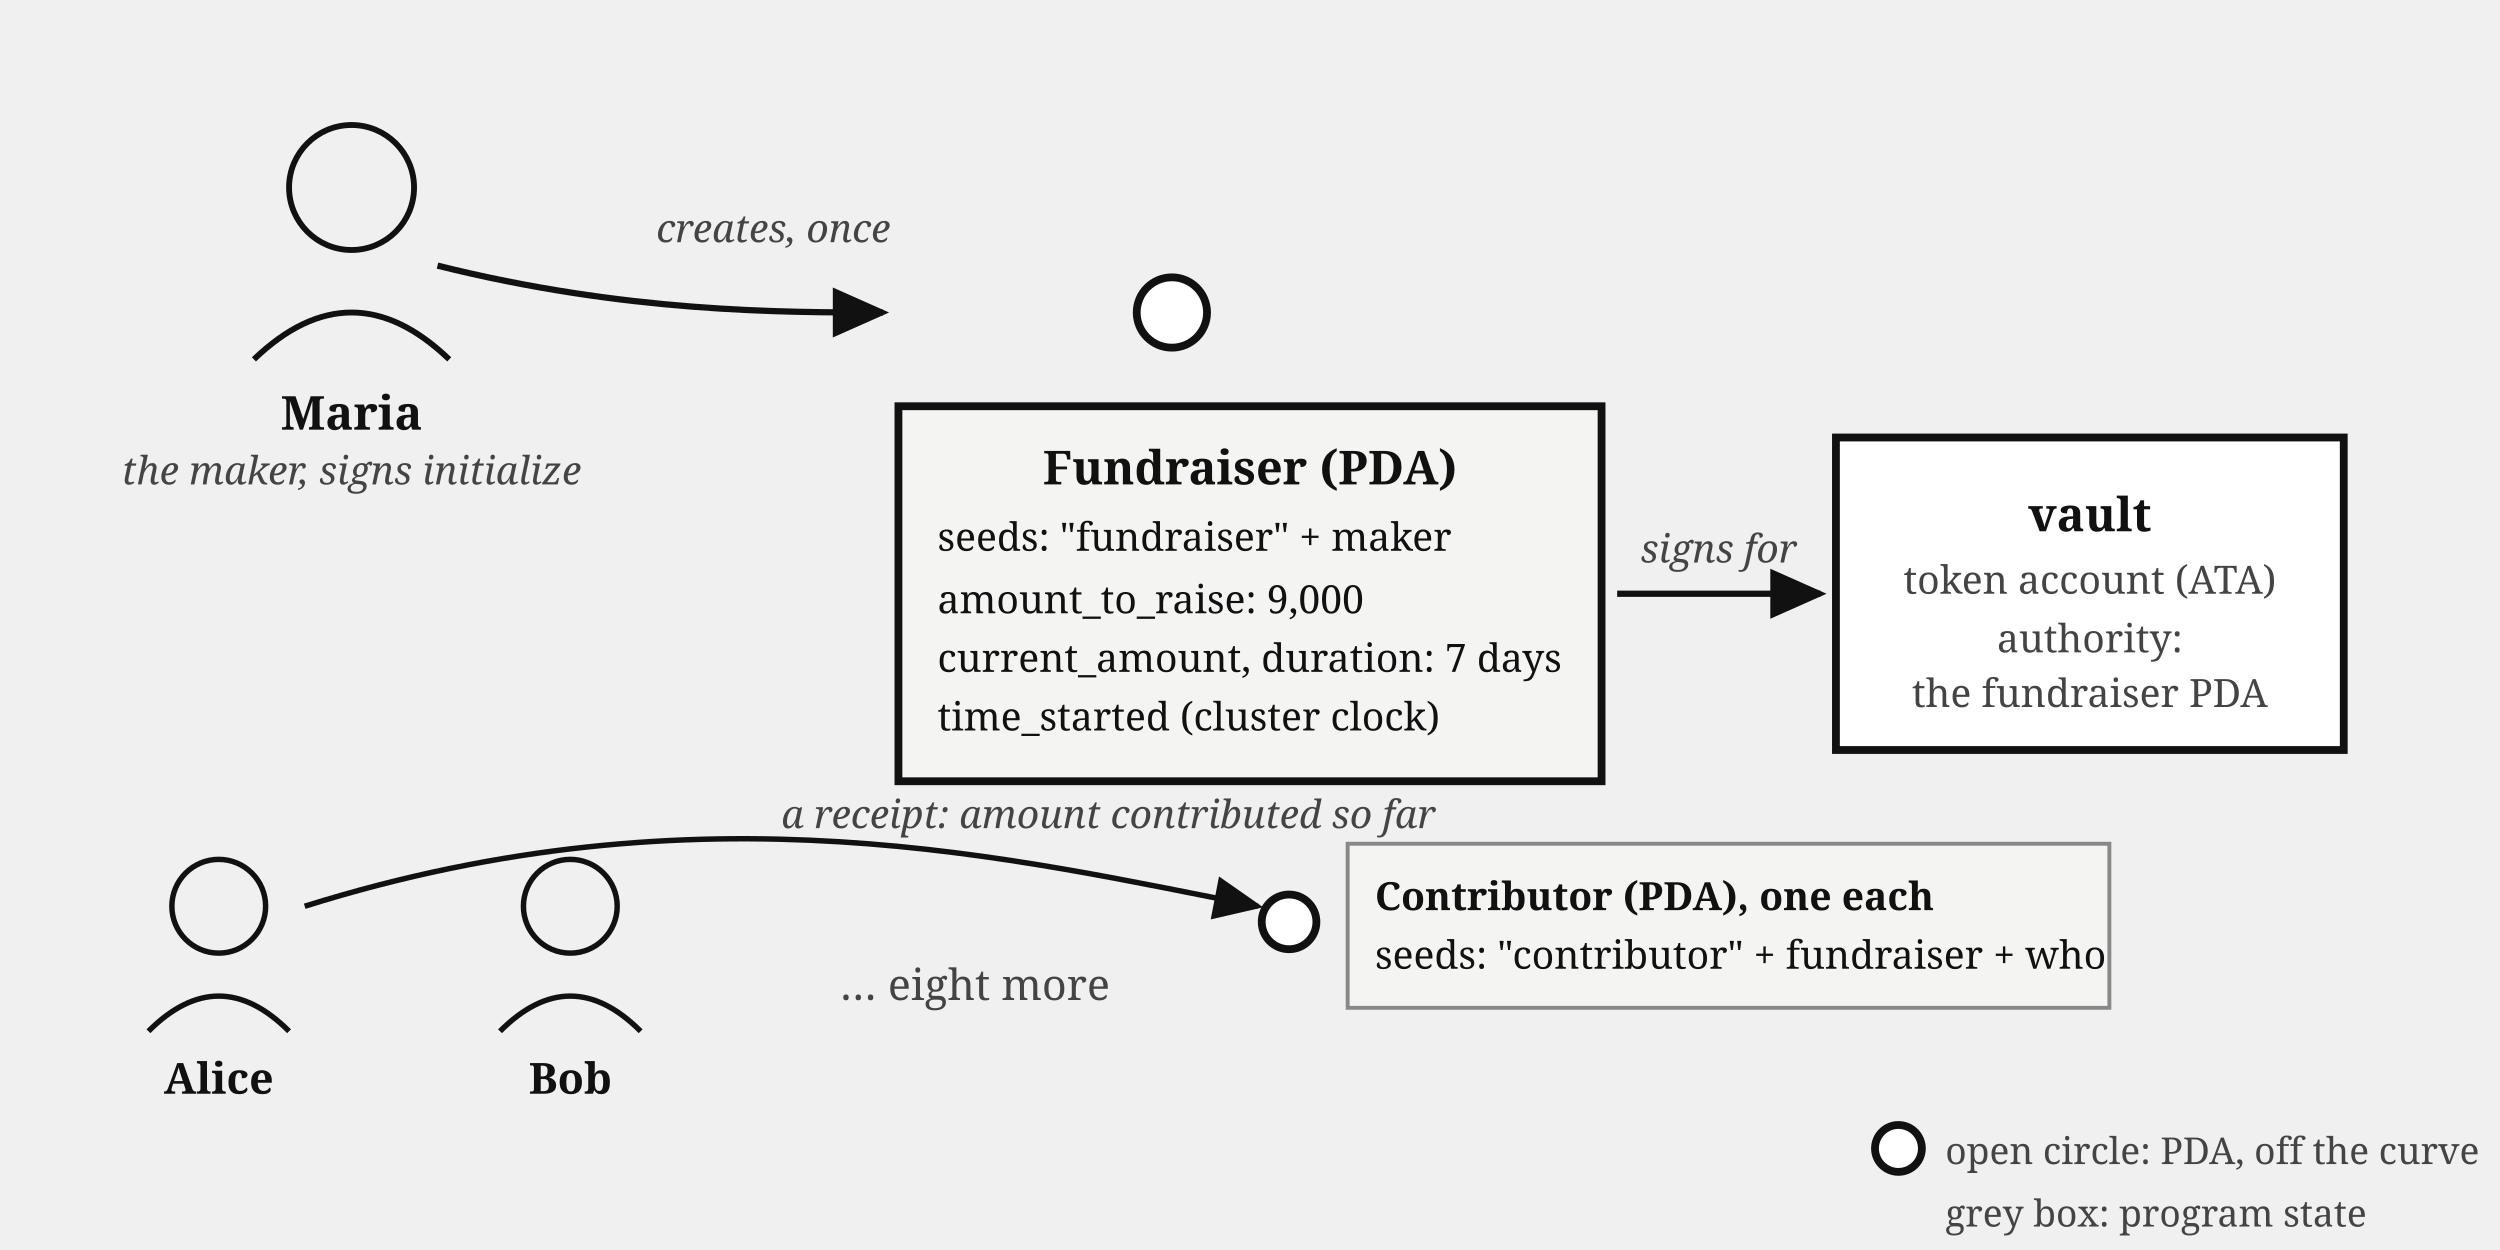
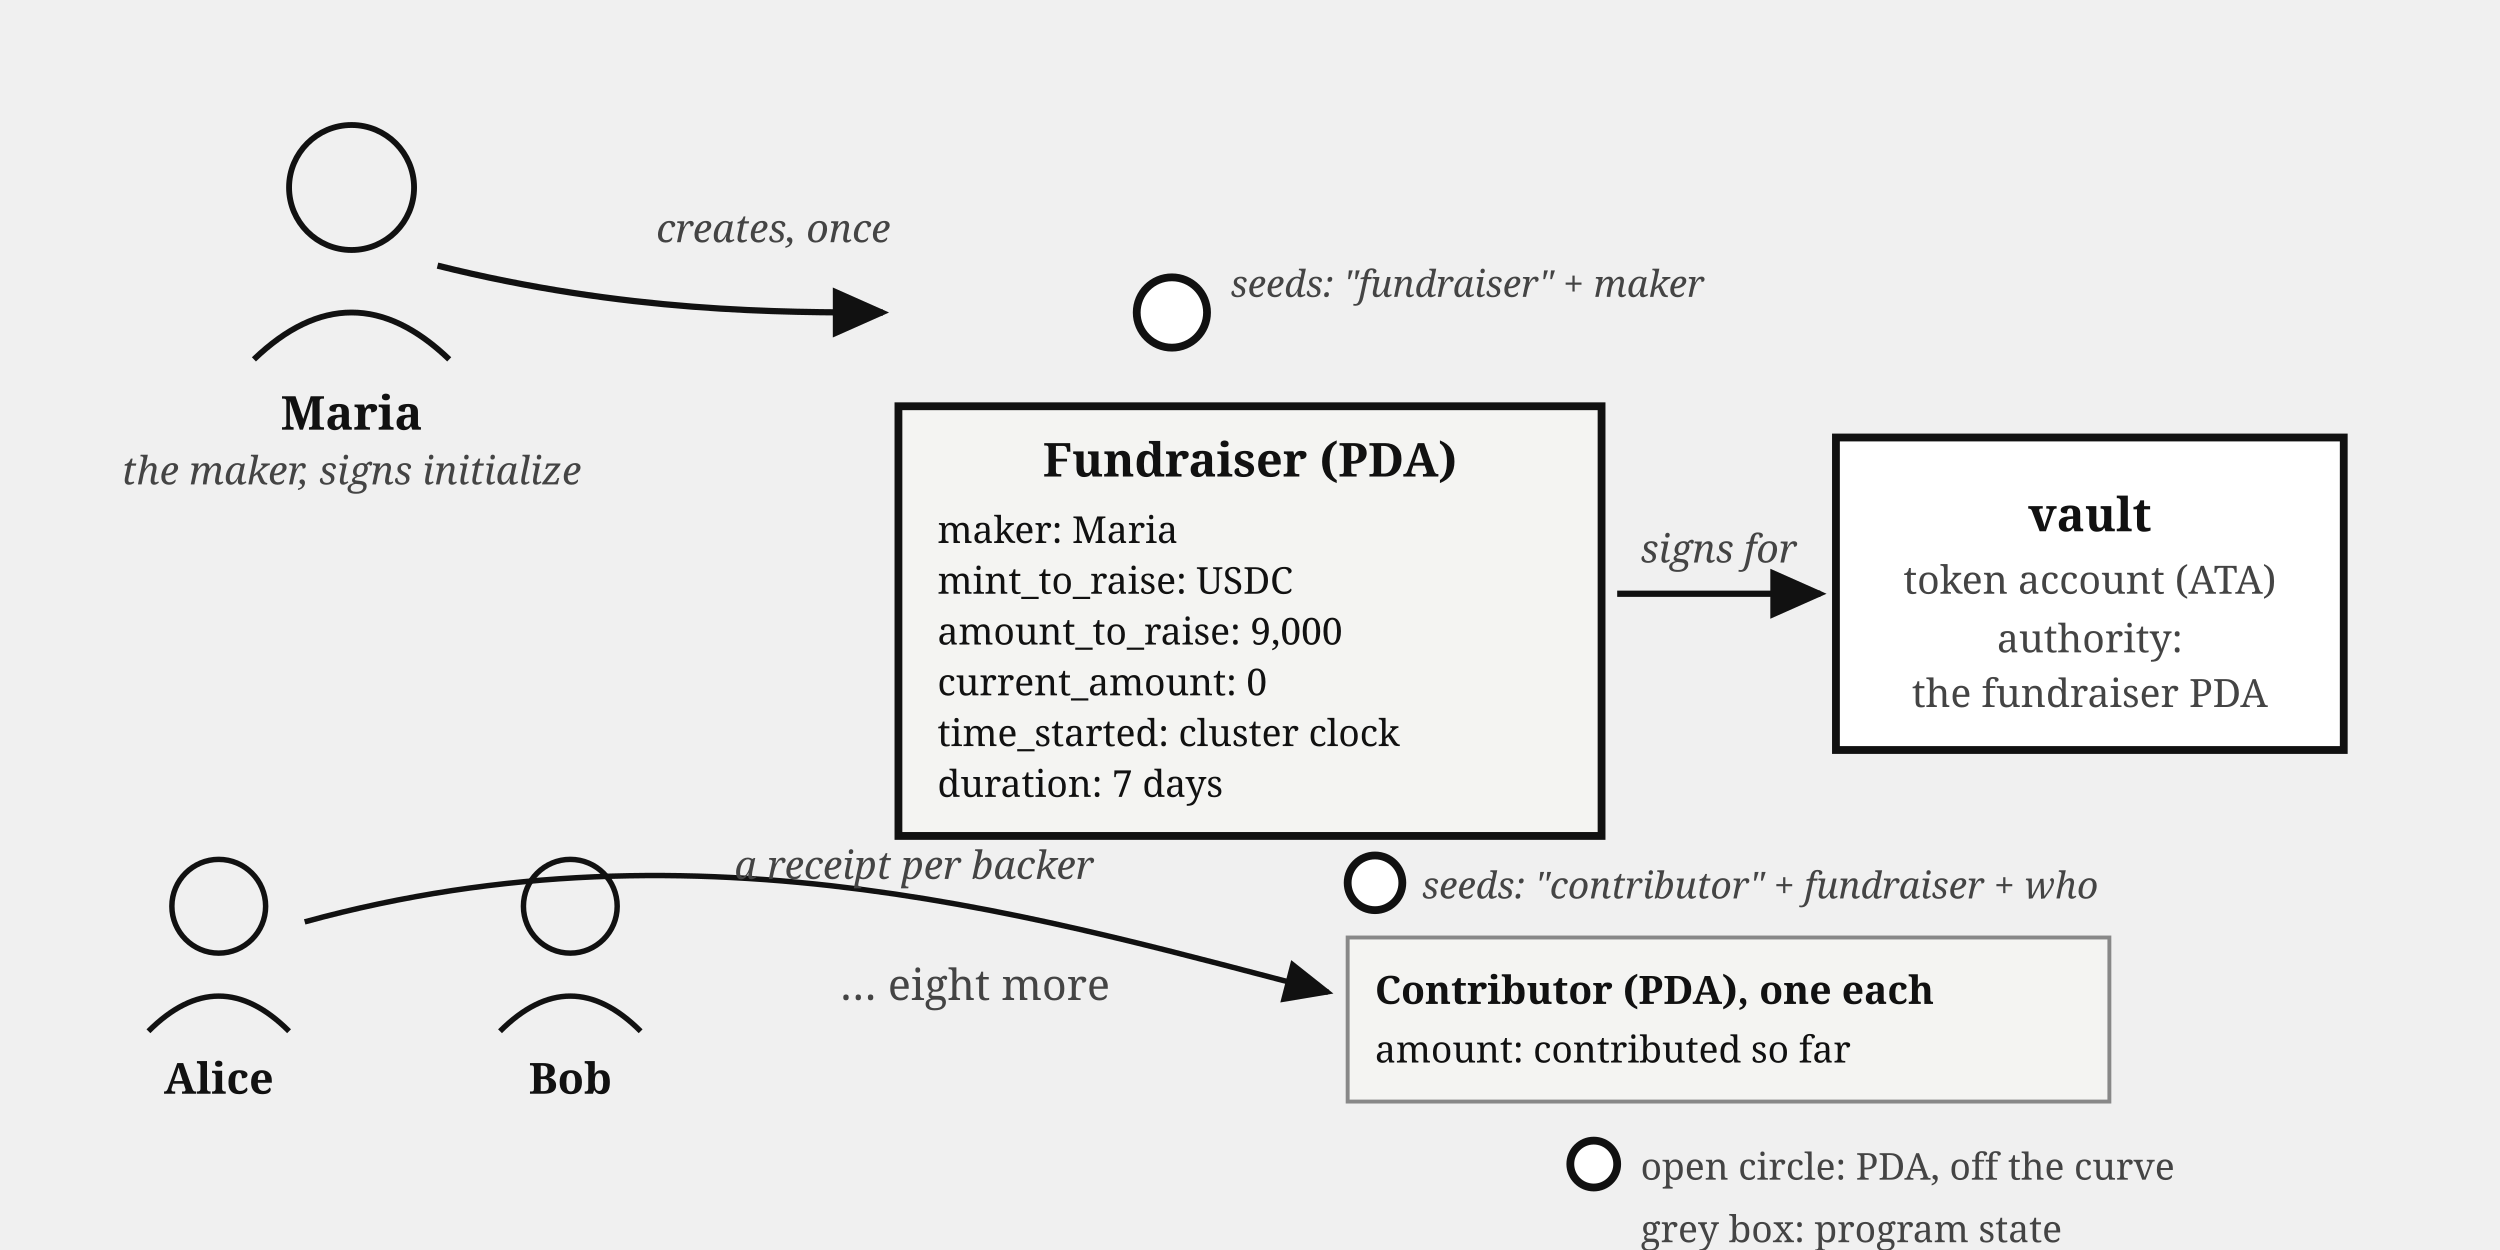
<svg xmlns="http://www.w3.org/2000/svg" viewBox="0 0 640 320" font-family="Georgia, serif" fill="#111">
  <defs>
    <marker id="fund-map-arr" markerWidth="9" markerHeight="8" refX="8" refY="4" orient="auto">
      <path d="M0,0 L9,4 L0,8 z" fill="#111" />
    </marker>
  </defs>
  <circle cx="90" cy="48" r="16" fill="none" stroke="#111" stroke-width="1.5" />
  <path d="M 65,92 Q 90,68 115,92" fill="none" stroke="#111" stroke-width="1.5" />
  <text x="90" y="110" font-size="12" font-weight="bold" text-anchor="middle">Maria</text>
  <text x="90" y="124" font-size="10" fill="#444" font-style="italic" text-anchor="middle">the maker, signs initialize</text>
  <circle cx="300" cy="80" r="9" fill="#fff" stroke="#111" stroke-width="2" />
-   <rect x="230" y="104" width="180" height="96" fill="#f4f4f2" stroke="#111" stroke-width="2" />
-   <text x="320" y="124" font-size="12" font-weight="bold" text-anchor="middle">Fundraiser (PDA)</text>
-   <text x="240" y="141" font-size="10">seeds: "fundraiser" + maker</text>
-   <text x="240" y="157" font-size="10">amount_to_raise: 9,000</text>
-   <text x="240" y="172" font-size="10">current_amount, duration: 7 days</text>
-   <text x="240" y="187" font-size="10">time_started (cluster clock)</text>
+   <text x="315" y="76" font-size="9.5" font-style="italic" fill="#444">seeds: "fundraiser" + maker</text>
+   <rect x="230" y="104" width="180" height="110" fill="#f4f4f2" stroke="#111" stroke-width="2" />
+   <text x="320" y="122" font-size="12" font-weight="bold" text-anchor="middle">Fundraiser (PDA)</text>
+   <text x="240" y="139" font-size="9.5">maker: Maria</text>
+   <text x="240" y="152" font-size="9.5">mint_to_raise: USDC</text>
+   <text x="240" y="165" font-size="9.5">amount_to_raise: 9,000</text>
+   <text x="240" y="178" font-size="9.5">current_amount: 0</text>
+   <text x="240" y="191" font-size="9.5">time_started: cluster clock</text>
+   <text x="240" y="204" font-size="9.5">duration: 7 days</text>
  <path d="M 112,68 C 160,80 200,80 226,80" fill="none" stroke="#111" stroke-width="1.6" marker-end="url(#fund-map-arr)" />
  <text x="168" y="62" font-size="10" fill="#444" font-style="italic">creates, once</text>
  <rect x="470" y="112" width="130" height="80" fill="#fff" stroke="#111" stroke-width="2" />
  <text x="535" y="136" font-size="12" font-weight="bold" text-anchor="middle">vault</text>
  <text x="535" y="152" font-size="10" fill="#444" text-anchor="middle">token account (ATA)</text>
  <text x="535" y="167" font-size="10" fill="#444" text-anchor="middle">authority:</text>
  <text x="535" y="181" font-size="10" fill="#444" text-anchor="middle">the fundraiser PDA</text>
  <path d="M 414,152 L 466,152" stroke="#111" stroke-width="1.6" marker-end="url(#fund-map-arr)" />
  <text x="440" y="144" font-size="10" fill="#444" font-style="italic" text-anchor="middle">signs for</text>
  <g transform="translate(40,220)">
    <circle cx="16" cy="12" r="12" fill="none" stroke="#111" stroke-width="1.4" />
    <path d="M -2,44 Q 16,26 34,44" fill="none" stroke="#111" stroke-width="1.4" />
    <text x="16" y="60" font-size="11" font-weight="bold" text-anchor="middle">Alice</text>
  </g>
  <g transform="translate(130,220)">
    <circle cx="16" cy="12" r="12" fill="none" stroke="#111" stroke-width="1.4" />
    <path d="M -2,44 Q 16,26 34,44" fill="none" stroke="#111" stroke-width="1.4" />
    <text x="16" y="60" font-size="11" font-weight="bold" text-anchor="middle">Bob</text>
  </g>
  <text x="215" y="256" font-size="11" fill="#444">… eight more</text>
  <g>
-     <circle cx="330" cy="236" r="7" fill="#fff" stroke="#111" stroke-width="2" />
-     <rect x="345" y="216" width="195" height="42" fill="#f4f4f2" stroke="#888" stroke-width="1" />
-     <text x="352" y="233" font-size="10" font-weight="bold">Contributor (PDA), one each</text>
-     <text x="352" y="248" font-size="10">seeds: "contributor" + fundraiser + who</text>
+     <circle cx="352" cy="226" r="7" fill="#fff" stroke="#111" stroke-width="2" />
+     <text x="364" y="230" font-size="9.5" font-style="italic" fill="#444">seeds: "contributor" + fundraiser + who</text>
+     <rect x="345" y="240" width="195" height="42" fill="#f4f4f2" stroke="#888" stroke-width="1" />
+     <text x="352" y="257" font-size="10" font-weight="bold">Contributor (PDA), one each</text>
+     <text x="352" y="272" font-size="9.5">amount: contributed so far</text>
  </g>
-   <path d="M 78,232 C 180,200 260,220 322,232" fill="none" stroke="#111" stroke-width="1.4" marker-end="url(#fund-map-arr)" />
-   <text x="200" y="212" font-size="10" fill="#444" font-style="italic">a receipt: amount contributed so far</text>
-   <g transform="translate(478,288)">
+   <path d="M 78,236 C 180,208 270,236 340,254" fill="none" stroke="#111" stroke-width="1.4" marker-end="url(#fund-map-arr)" />
+   <text x="188" y="225" font-size="10" fill="#444" font-style="italic">a receipt per backer</text>
+   <g transform="translate(400,292)">
    <circle cx="8" cy="6" r="6" fill="#fff" stroke="#111" stroke-width="2" />
    <text x="20" y="10" font-size="9.5" fill="#444">open circle: PDA, off the curve</text>
    <text x="20" y="26" font-size="9.5" fill="#444">grey box: program state</text>
  </g>
</svg>
